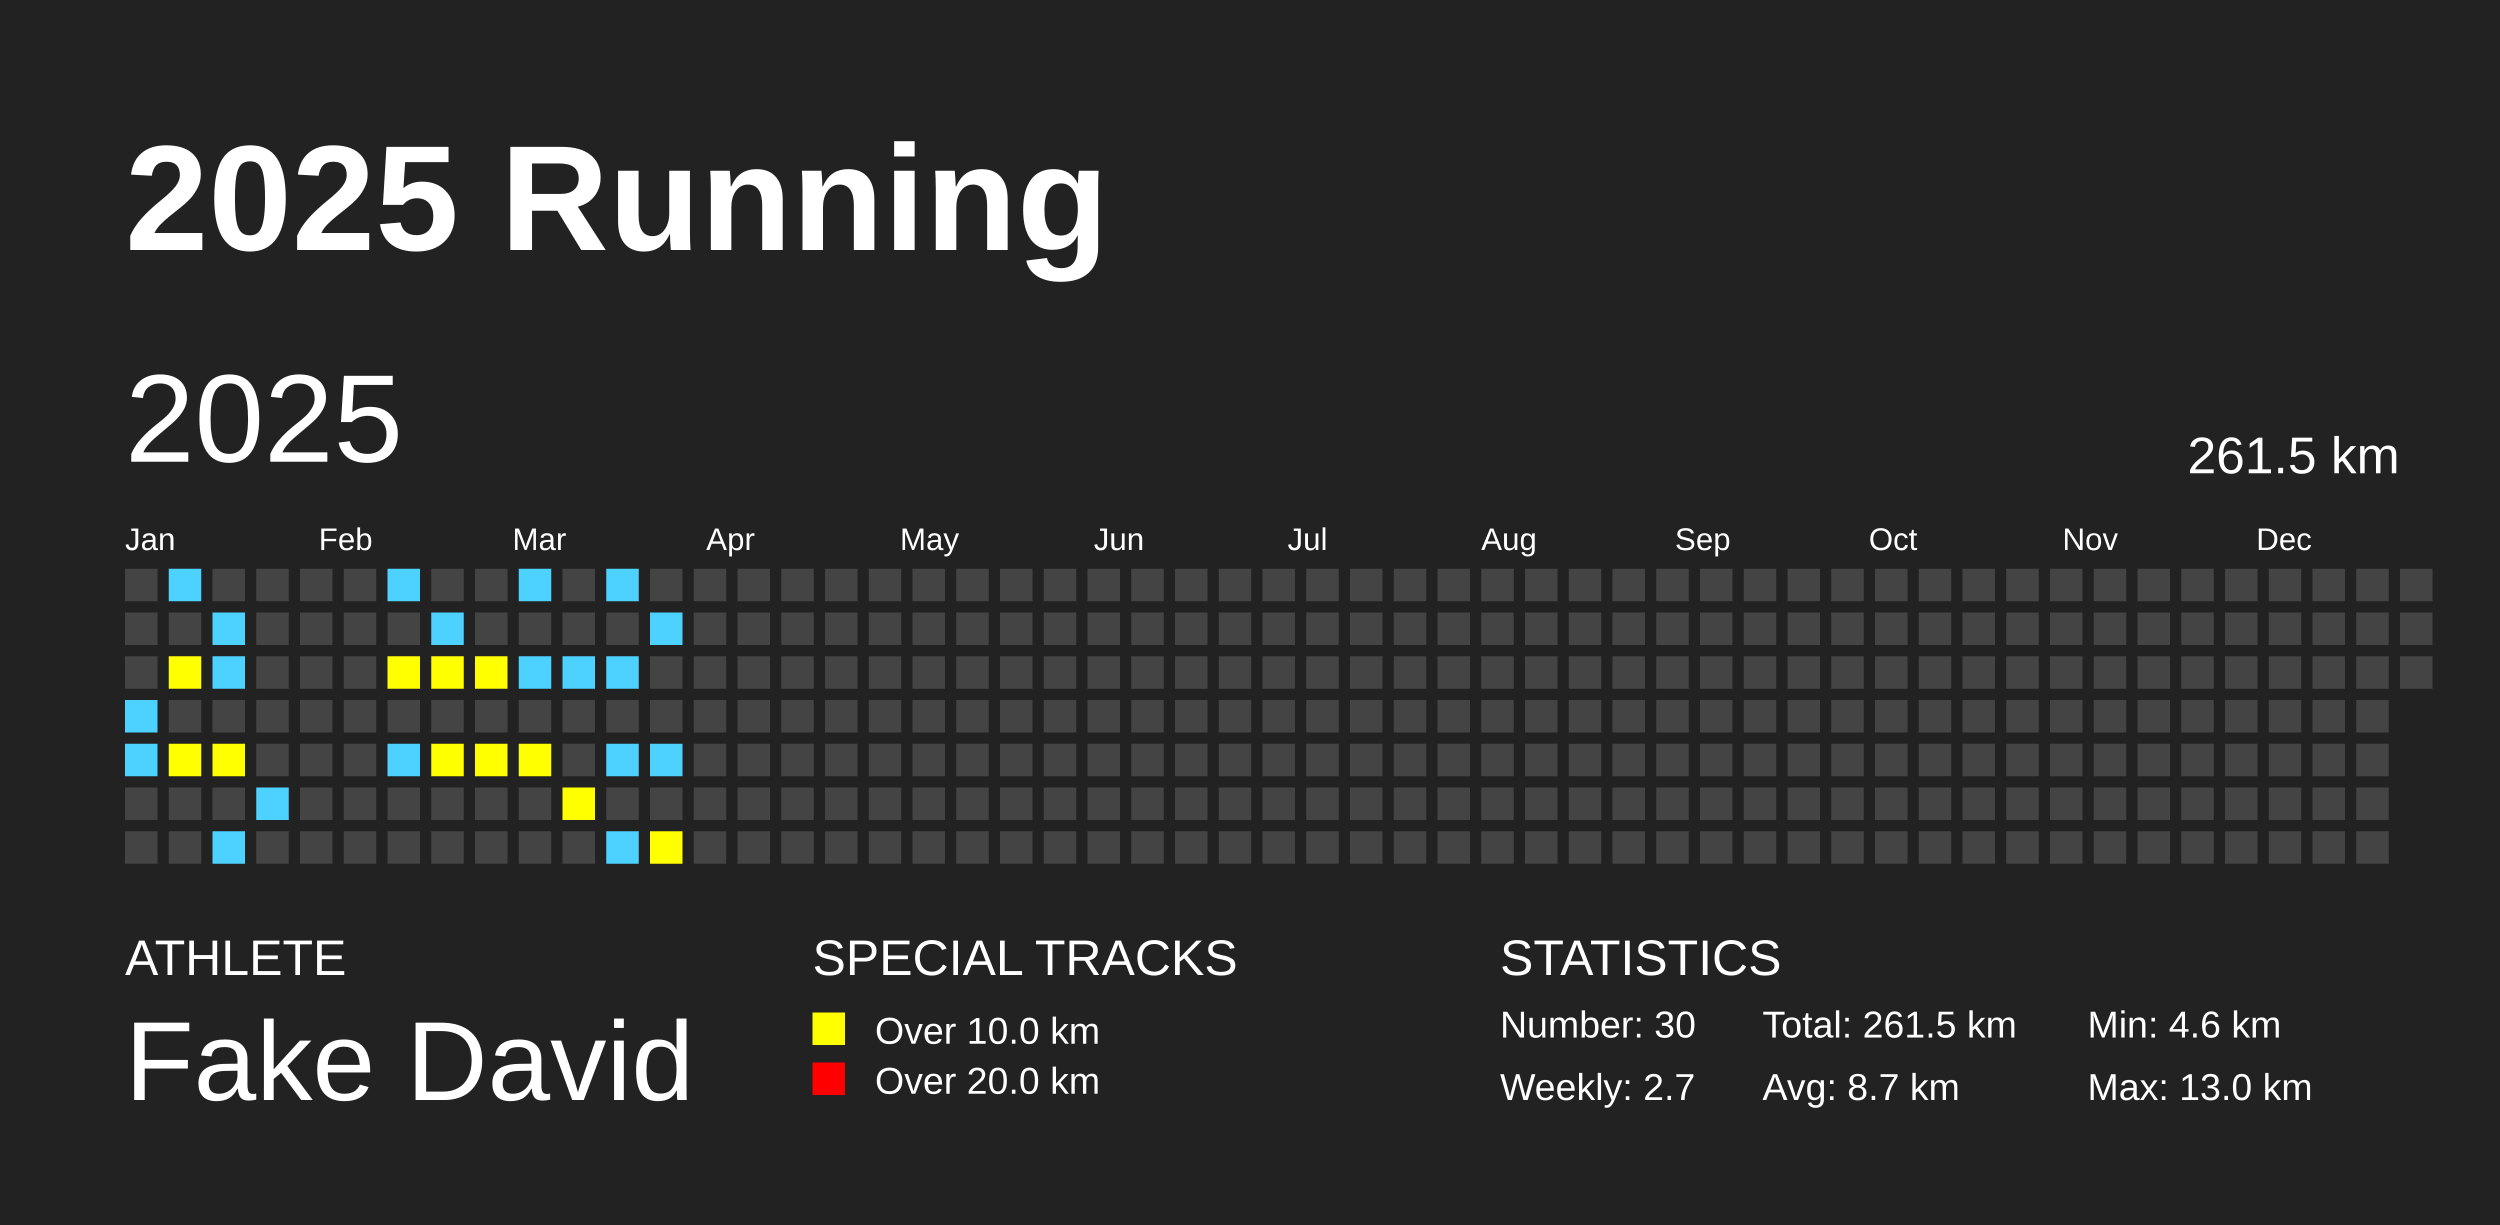
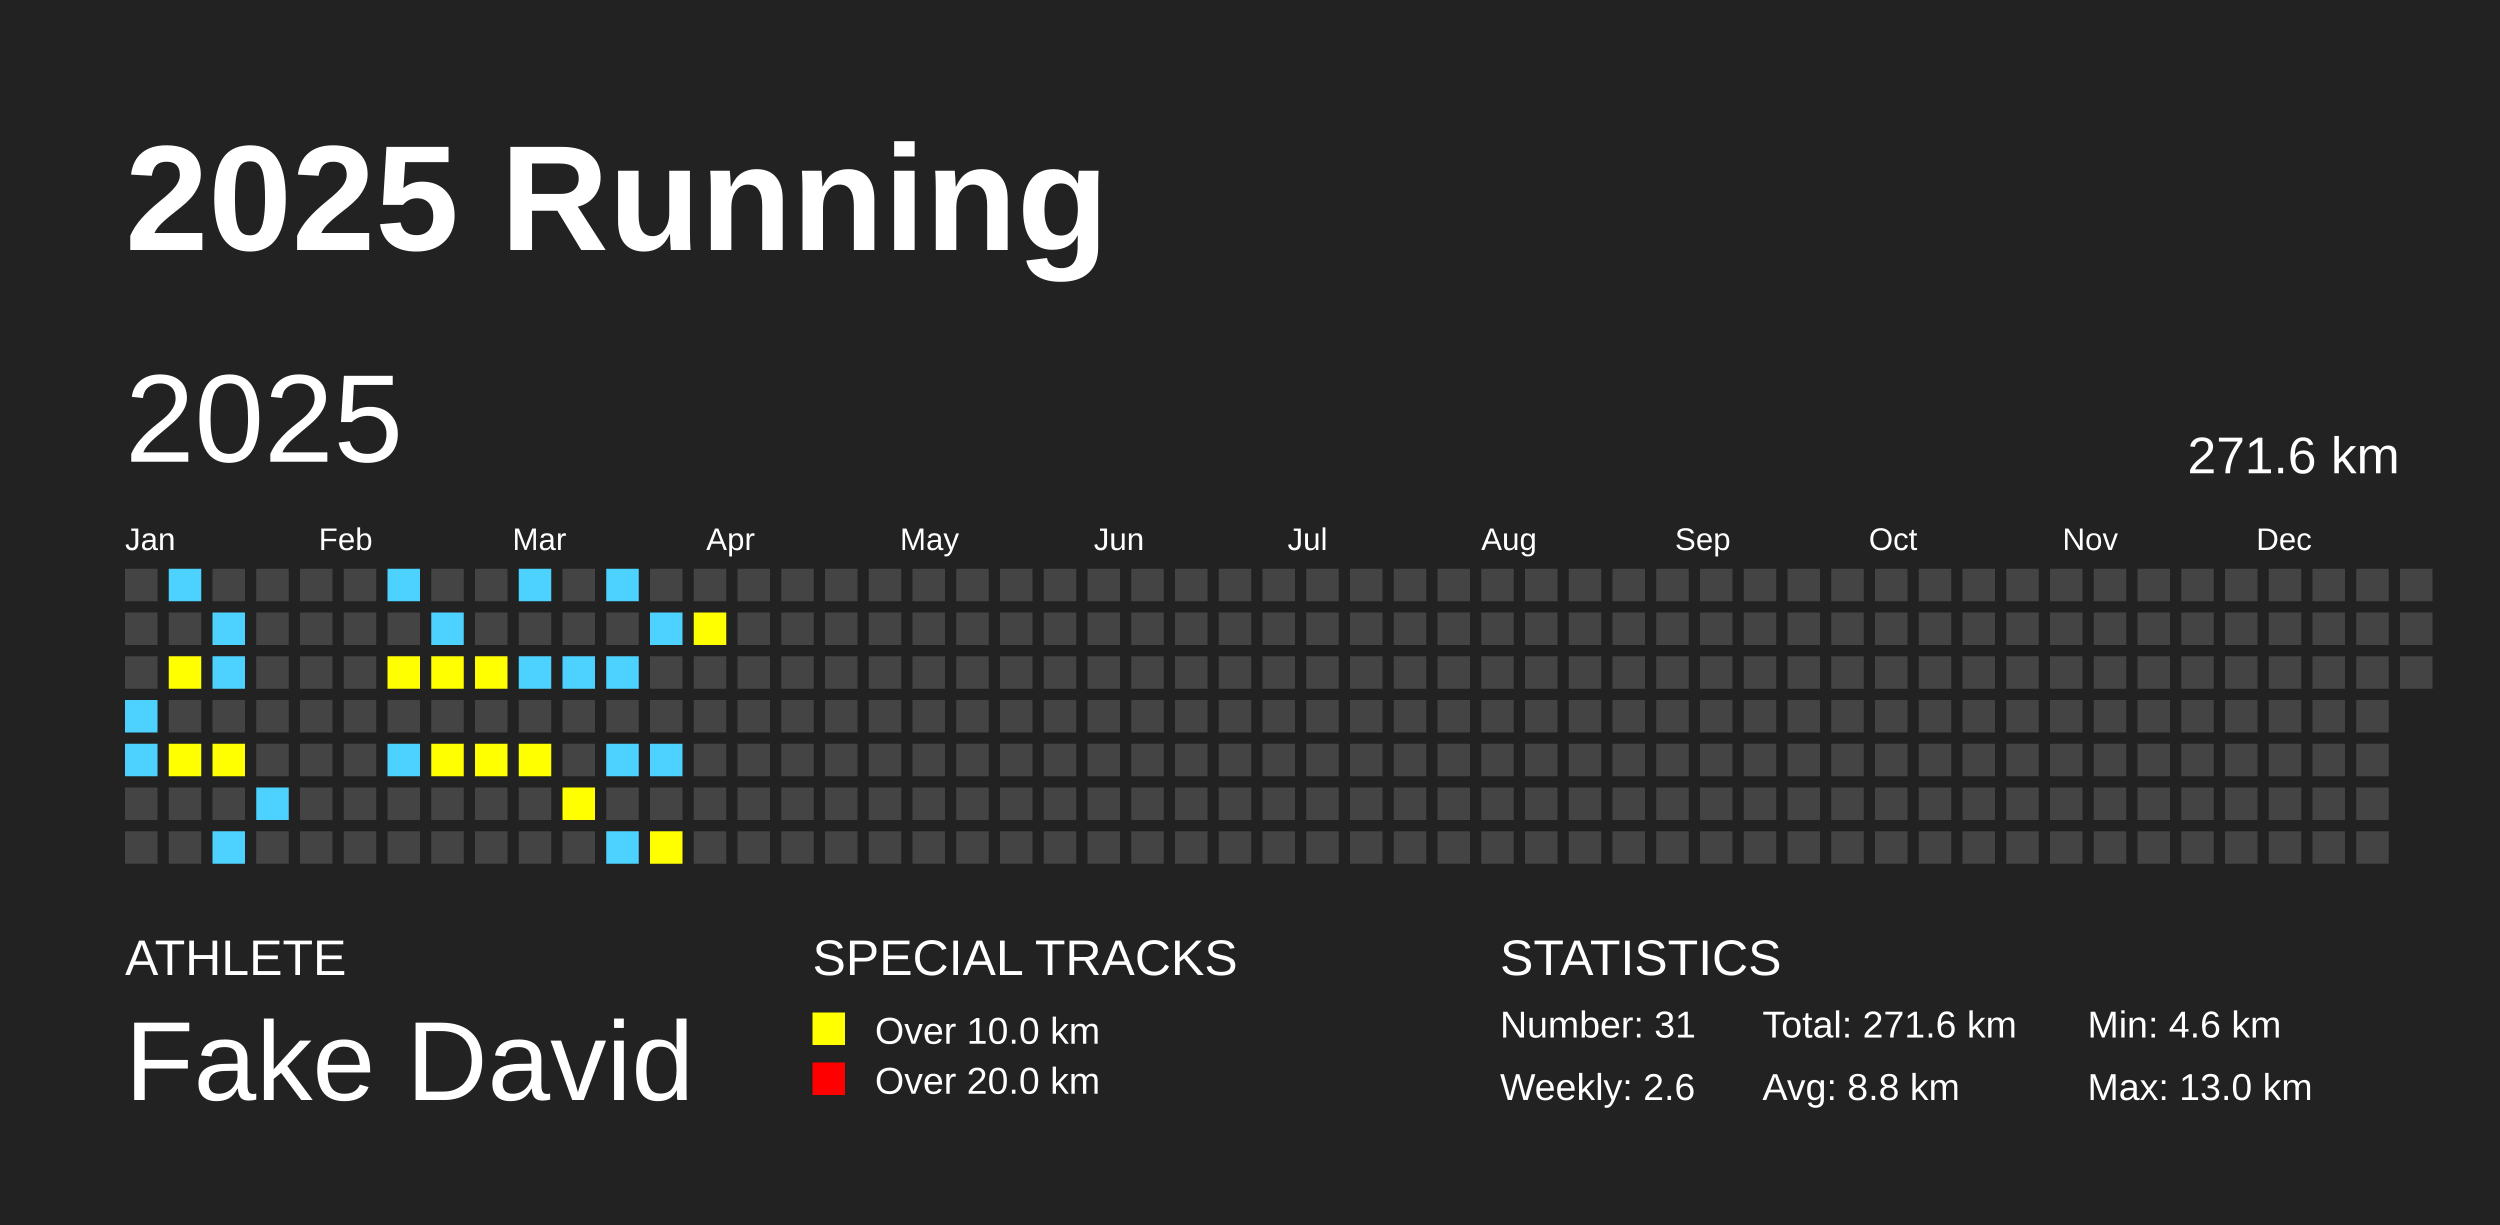
<svg xmlns="http://www.w3.org/2000/svg" baseProfile="full" height="98mm" version="1.1" viewBox="0,0,200,98" width="200mm">
  <defs />
  <rect fill="#222222" height="98" width="200" x="0" y="0" />
  <text fill="#FFFFFF" style="font-size:12px; font-family:Arial; font-weight:bold;" x="10" y="20">2025 Running</text>
  <text fill="#FFFFFF" style="font-size:4px; font-family:Arial" x="10" y="78">ATHLETE</text>
  <text fill="#FFFFFF" style="font-size:9px; font-family:Arial" x="10" y="88">Fake David</text>
  <text fill="#FFFFFF" style="font-size:4px; font-family:Arial" x="65" y="78">SPECIAL TRACKS</text>
  <rect fill="yellow" height="2.6" width="2.6" x="65" y="81" />
  <text fill="#FFFFFF" style="font-size:3px; font-family:Arial" x="70" y="83.5">Over 10.0 km</text>
  <rect fill="red" height="2.6" width="2.6" x="65" y="85" />
  <text fill="#FFFFFF" style="font-size:3px; font-family:Arial" x="70" y="87.5">Over 20.0 km</text>
  <text fill="#FFFFFF" style="font-size:4px; font-family:Arial" x="120" y="78">STATISTICS</text>
-   <text fill="#FFFFFF" style="font-size:3px; font-family:Arial" x="120" y="83">Number: 30</text>
-   <text fill="#FFFFFF" style="font-size:3px; font-family:Arial" x="120" y="88">Weekly: 2.7</text>
-   <text fill="#FFFFFF" style="font-size:3px; font-family:Arial" x="141" y="83">Total: 261.5 km</text>
-   <text fill="#FFFFFF" style="font-size:3px; font-family:Arial" x="141" y="88">Avg: 8.7 km</text>
+   <text fill="#FFFFFF" style="font-size:3px; font-family:Arial" x="120" y="83">Number: 31</text>
+   <text fill="#FFFFFF" style="font-size:3px; font-family:Arial" x="120" y="88">Weekly: 2.6</text>
+   <text fill="#FFFFFF" style="font-size:3px; font-family:Arial" x="141" y="83">Total: 271.6 km</text>
+   <text fill="#FFFFFF" style="font-size:3px; font-family:Arial" x="141" y="88">Avg: 8.8 km</text>
  <text fill="#FFFFFF" style="font-size:3px; font-family:Arial" x="167" y="83">Min: 4.6 km</text>
  <text fill="#FFFFFF" style="font-size:3px; font-family:Arial" x="167" y="88">Max: 13.0 km</text>
  <text dominant-baseline="hanging" fill="#FFFFFF" style="font-size:10.0px; font-family:Arial;" x="10" y="30">2025</text>
-   <text dominant-baseline="hanging" fill="#FFFFFF" style="font-size:4.125px; font-family:Arial;" x="175" y="35">261.5 km</text>
+   <text dominant-baseline="hanging" fill="#FFFFFF" style="font-size:4.125px; font-family:Arial;" x="175" y="35">271.6 km</text>
  <text fill="#FFFFFF" style="font-size:2.5px; font-family:Arial" x="10.0" y="44">Jan</text>
  <text fill="#FFFFFF" style="font-size:2.5px; font-family:Arial" x="25.5" y="44">Feb</text>
  <text fill="#FFFFFF" style="font-size:2.5px; font-family:Arial" x="41.0" y="44">Mar</text>
  <text fill="#FFFFFF" style="font-size:2.5px; font-family:Arial" x="56.5" y="44">Apr</text>
  <text fill="#FFFFFF" style="font-size:2.5px; font-family:Arial" x="72.0" y="44">May</text>
  <text fill="#FFFFFF" style="font-size:2.5px; font-family:Arial" x="87.5" y="44">Jun</text>
  <text fill="#FFFFFF" style="font-size:2.5px; font-family:Arial" x="103.0" y="44">Jul</text>
  <text fill="#FFFFFF" style="font-size:2.5px; font-family:Arial" x="118.5" y="44">Aug</text>
  <text fill="#FFFFFF" style="font-size:2.5px; font-family:Arial" x="134.0" y="44">Sep</text>
  <text fill="#FFFFFF" style="font-size:2.5px; font-family:Arial" x="149.5" y="44">Oct</text>
  <text fill="#FFFFFF" style="font-size:2.5px; font-family:Arial" x="165.0" y="44">Nov</text>
  <text fill="#FFFFFF" style="font-size:2.5px; font-family:Arial" x="180.5" y="44">Dec</text>
  <rect fill="#444444" height="2.6" width="2.6" x="10.0" y="45.5" />
  <rect fill="#444444" height="2.6" width="2.6" x="10.0" y="49.0" />
  <rect fill="#444444" height="2.6" width="2.6" x="10.0" y="52.5" />
  <rect fill="#4DD2FF" height="2.6" width="2.6" x="10.0" y="56.0" />
  <rect fill="#4DD2FF" height="2.6" width="2.6" x="10.0" y="59.5" />
  <rect fill="#444444" height="2.6" width="2.6" x="10.0" y="63.0" />
  <rect fill="#444444" height="2.6" width="2.6" x="10.0" y="66.5" />
  <rect fill="#4DD2FF" height="2.6" width="2.6" x="13.5" y="45.5" />
  <rect fill="#444444" height="2.6" width="2.6" x="13.5" y="49.0" />
  <rect fill="yellow" height="2.6" width="2.6" x="13.5" y="52.5" />
  <rect fill="#444444" height="2.6" width="2.6" x="13.5" y="56.0" />
  <rect fill="yellow" height="2.6" width="2.6" x="13.5" y="59.5" />
  <rect fill="#444444" height="2.6" width="2.6" x="13.5" y="63.0" />
  <rect fill="#444444" height="2.6" width="2.6" x="13.5" y="66.5" />
  <rect fill="#444444" height="2.6" width="2.6" x="17.0" y="45.5" />
  <rect fill="#4DD2FF" height="2.6" width="2.6" x="17.0" y="49.0" />
  <rect fill="#4DD2FF" height="2.6" width="2.6" x="17.0" y="52.5" />
  <rect fill="#444444" height="2.6" width="2.6" x="17.0" y="56.0" />
  <rect fill="yellow" height="2.6" width="2.6" x="17.0" y="59.5" />
  <rect fill="#444444" height="2.6" width="2.6" x="17.0" y="63.0" />
  <rect fill="#4DD2FF" height="2.6" width="2.6" x="17.0" y="66.5" />
  <rect fill="#444444" height="2.6" width="2.6" x="20.5" y="45.5" />
  <rect fill="#444444" height="2.6" width="2.6" x="20.5" y="49.0" />
  <rect fill="#444444" height="2.6" width="2.6" x="20.5" y="52.5" />
  <rect fill="#444444" height="2.6" width="2.6" x="20.5" y="56.0" />
  <rect fill="#444444" height="2.6" width="2.6" x="20.5" y="59.5" />
  <rect fill="#4DD2FF" height="2.6" width="2.6" x="20.5" y="63.0" />
  <rect fill="#444444" height="2.6" width="2.6" x="20.5" y="66.5" />
  <rect fill="#444444" height="2.6" width="2.6" x="24.0" y="45.5" />
  <rect fill="#444444" height="2.6" width="2.6" x="24.0" y="49.0" />
  <rect fill="#444444" height="2.6" width="2.6" x="24.0" y="52.5" />
  <rect fill="#444444" height="2.6" width="2.6" x="24.0" y="56.0" />
  <rect fill="#444444" height="2.6" width="2.6" x="24.0" y="59.5" />
  <rect fill="#444444" height="2.6" width="2.6" x="24.0" y="63.0" />
  <rect fill="#444444" height="2.6" width="2.6" x="24.0" y="66.5" />
  <rect fill="#444444" height="2.6" width="2.6" x="27.5" y="45.5" />
  <rect fill="#444444" height="2.6" width="2.6" x="27.5" y="49.0" />
  <rect fill="#444444" height="2.6" width="2.6" x="27.5" y="52.5" />
  <rect fill="#444444" height="2.6" width="2.6" x="27.5" y="56.0" />
  <rect fill="#444444" height="2.6" width="2.6" x="27.5" y="59.5" />
  <rect fill="#444444" height="2.6" width="2.6" x="27.5" y="63.0" />
  <rect fill="#444444" height="2.6" width="2.6" x="27.5" y="66.5" />
  <rect fill="#4DD2FF" height="2.6" width="2.6" x="31.0" y="45.5" />
  <rect fill="#444444" height="2.6" width="2.6" x="31.0" y="49.0" />
  <rect fill="yellow" height="2.6" width="2.6" x="31.0" y="52.5" />
  <rect fill="#444444" height="2.6" width="2.6" x="31.0" y="56.0" />
  <rect fill="#4DD2FF" height="2.6" width="2.6" x="31.0" y="59.5" />
  <rect fill="#444444" height="2.6" width="2.6" x="31.0" y="63.0" />
  <rect fill="#444444" height="2.6" width="2.6" x="31.0" y="66.5" />
  <rect fill="#444444" height="2.6" width="2.6" x="34.5" y="45.5" />
  <rect fill="#4DD2FF" height="2.6" width="2.6" x="34.5" y="49.0" />
  <rect fill="yellow" height="2.6" width="2.6" x="34.5" y="52.5" />
  <rect fill="#444444" height="2.6" width="2.6" x="34.5" y="56.0" />
  <rect fill="yellow" height="2.6" width="2.6" x="34.5" y="59.5" />
  <rect fill="#444444" height="2.6" width="2.6" x="34.5" y="63.0" />
  <rect fill="#444444" height="2.6" width="2.6" x="34.5" y="66.5" />
  <rect fill="#444444" height="2.6" width="2.6" x="38.0" y="45.5" />
  <rect fill="#444444" height="2.6" width="2.6" x="38.0" y="49.0" />
  <rect fill="yellow" height="2.6" width="2.6" x="38.0" y="52.5" />
  <rect fill="#444444" height="2.6" width="2.6" x="38.0" y="56.0" />
  <rect fill="yellow" height="2.6" width="2.6" x="38.0" y="59.5" />
  <rect fill="#444444" height="2.6" width="2.6" x="38.0" y="63.0" />
  <rect fill="#444444" height="2.6" width="2.6" x="38.0" y="66.5" />
  <rect fill="#4DD2FF" height="2.6" width="2.6" x="41.5" y="45.5" />
  <rect fill="#444444" height="2.6" width="2.6" x="41.5" y="49.0" />
  <rect fill="#4DD2FF" height="2.6" width="2.6" x="41.5" y="52.5" />
  <rect fill="#444444" height="2.6" width="2.6" x="41.5" y="56.0" />
  <rect fill="yellow" height="2.6" width="2.6" x="41.5" y="59.5" />
  <rect fill="#444444" height="2.6" width="2.6" x="41.5" y="63.0" />
  <rect fill="#444444" height="2.6" width="2.6" x="41.5" y="66.5" />
  <rect fill="#444444" height="2.6" width="2.6" x="45.0" y="45.5" />
  <rect fill="#444444" height="2.6" width="2.6" x="45.0" y="49.0" />
  <rect fill="#4DD2FF" height="2.6" width="2.6" x="45.0" y="52.5" />
  <rect fill="#444444" height="2.6" width="2.6" x="45.0" y="56.0" />
  <rect fill="#444444" height="2.6" width="2.6" x="45.0" y="59.5" />
  <rect fill="yellow" height="2.6" width="2.6" x="45.0" y="63.0" />
  <rect fill="#444444" height="2.6" width="2.6" x="45.0" y="66.5" />
  <rect fill="#4DD2FF" height="2.6" width="2.6" x="48.5" y="45.5" />
  <rect fill="#444444" height="2.6" width="2.6" x="48.5" y="49.0" />
  <rect fill="#4DD2FF" height="2.6" width="2.6" x="48.5" y="52.5" />
  <rect fill="#444444" height="2.6" width="2.6" x="48.5" y="56.0" />
  <rect fill="#4DD2FF" height="2.6" width="2.6" x="48.5" y="59.5" />
  <rect fill="#444444" height="2.6" width="2.6" x="48.5" y="63.0" />
  <rect fill="#4DD2FF" height="2.6" width="2.6" x="48.5" y="66.5" />
  <rect fill="#444444" height="2.6" width="2.6" x="52.0" y="45.5" />
  <rect fill="#4DD2FF" height="2.6" width="2.6" x="52.0" y="49.0" />
  <rect fill="#444444" height="2.6" width="2.6" x="52.0" y="52.5" />
  <rect fill="#444444" height="2.6" width="2.6" x="52.0" y="56.0" />
  <rect fill="#4DD2FF" height="2.6" width="2.6" x="52.0" y="59.5" />
  <rect fill="#444444" height="2.6" width="2.6" x="52.0" y="63.0" />
  <rect fill="yellow" height="2.6" width="2.6" x="52.0" y="66.5" />
  <rect fill="#444444" height="2.6" width="2.6" x="55.5" y="45.5" />
-   <rect fill="#444444" height="2.6" width="2.6" x="55.5" y="49.0" />
+   <rect fill="yellow" height="2.6" width="2.6" x="55.5" y="49.0" />
  <rect fill="#444444" height="2.6" width="2.6" x="55.5" y="52.5" />
  <rect fill="#444444" height="2.6" width="2.6" x="55.5" y="56.0" />
  <rect fill="#444444" height="2.6" width="2.6" x="55.5" y="59.5" />
  <rect fill="#444444" height="2.6" width="2.6" x="55.5" y="63.0" />
  <rect fill="#444444" height="2.6" width="2.6" x="55.5" y="66.5" />
  <rect fill="#444444" height="2.6" width="2.6" x="59.0" y="45.5" />
  <rect fill="#444444" height="2.6" width="2.6" x="59.0" y="49.0" />
  <rect fill="#444444" height="2.6" width="2.6" x="59.0" y="52.5" />
  <rect fill="#444444" height="2.6" width="2.6" x="59.0" y="56.0" />
  <rect fill="#444444" height="2.6" width="2.6" x="59.0" y="59.5" />
  <rect fill="#444444" height="2.6" width="2.6" x="59.0" y="63.0" />
  <rect fill="#444444" height="2.6" width="2.6" x="59.0" y="66.5" />
  <rect fill="#444444" height="2.6" width="2.6" x="62.5" y="45.5" />
  <rect fill="#444444" height="2.6" width="2.6" x="62.5" y="49.0" />
  <rect fill="#444444" height="2.6" width="2.6" x="62.5" y="52.5" />
  <rect fill="#444444" height="2.6" width="2.6" x="62.5" y="56.0" />
  <rect fill="#444444" height="2.6" width="2.6" x="62.5" y="59.5" />
  <rect fill="#444444" height="2.6" width="2.6" x="62.5" y="63.0" />
  <rect fill="#444444" height="2.6" width="2.6" x="62.5" y="66.5" />
  <rect fill="#444444" height="2.6" width="2.6" x="66.0" y="45.5" />
  <rect fill="#444444" height="2.6" width="2.6" x="66.0" y="49.0" />
  <rect fill="#444444" height="2.6" width="2.6" x="66.0" y="52.5" />
  <rect fill="#444444" height="2.6" width="2.6" x="66.0" y="56.0" />
  <rect fill="#444444" height="2.6" width="2.6" x="66.0" y="59.5" />
  <rect fill="#444444" height="2.6" width="2.6" x="66.0" y="63.0" />
  <rect fill="#444444" height="2.6" width="2.6" x="66.0" y="66.5" />
  <rect fill="#444444" height="2.6" width="2.6" x="69.5" y="45.5" />
  <rect fill="#444444" height="2.6" width="2.6" x="69.5" y="49.0" />
  <rect fill="#444444" height="2.6" width="2.6" x="69.5" y="52.5" />
  <rect fill="#444444" height="2.6" width="2.6" x="69.5" y="56.0" />
  <rect fill="#444444" height="2.6" width="2.6" x="69.5" y="59.5" />
  <rect fill="#444444" height="2.6" width="2.6" x="69.5" y="63.0" />
  <rect fill="#444444" height="2.6" width="2.6" x="69.5" y="66.5" />
  <rect fill="#444444" height="2.6" width="2.6" x="73.0" y="45.5" />
  <rect fill="#444444" height="2.6" width="2.6" x="73.0" y="49.0" />
  <rect fill="#444444" height="2.6" width="2.6" x="73.0" y="52.5" />
  <rect fill="#444444" height="2.6" width="2.6" x="73.0" y="56.0" />
  <rect fill="#444444" height="2.6" width="2.6" x="73.0" y="59.5" />
  <rect fill="#444444" height="2.6" width="2.6" x="73.0" y="63.0" />
  <rect fill="#444444" height="2.6" width="2.6" x="73.0" y="66.5" />
  <rect fill="#444444" height="2.6" width="2.6" x="76.5" y="45.5" />
  <rect fill="#444444" height="2.6" width="2.6" x="76.5" y="49.0" />
  <rect fill="#444444" height="2.6" width="2.6" x="76.5" y="52.5" />
  <rect fill="#444444" height="2.6" width="2.6" x="76.5" y="56.0" />
  <rect fill="#444444" height="2.6" width="2.6" x="76.5" y="59.5" />
  <rect fill="#444444" height="2.6" width="2.6" x="76.5" y="63.0" />
  <rect fill="#444444" height="2.6" width="2.6" x="76.5" y="66.5" />
  <rect fill="#444444" height="2.6" width="2.6" x="80.0" y="45.5" />
  <rect fill="#444444" height="2.6" width="2.6" x="80.0" y="49.0" />
  <rect fill="#444444" height="2.6" width="2.6" x="80.0" y="52.5" />
  <rect fill="#444444" height="2.6" width="2.6" x="80.0" y="56.0" />
  <rect fill="#444444" height="2.6" width="2.6" x="80.0" y="59.5" />
  <rect fill="#444444" height="2.6" width="2.6" x="80.0" y="63.0" />
  <rect fill="#444444" height="2.6" width="2.6" x="80.0" y="66.5" />
  <rect fill="#444444" height="2.6" width="2.6" x="83.5" y="45.5" />
  <rect fill="#444444" height="2.6" width="2.6" x="83.5" y="49.0" />
  <rect fill="#444444" height="2.6" width="2.6" x="83.5" y="52.5" />
  <rect fill="#444444" height="2.6" width="2.6" x="83.5" y="56.0" />
  <rect fill="#444444" height="2.6" width="2.6" x="83.5" y="59.5" />
  <rect fill="#444444" height="2.6" width="2.6" x="83.5" y="63.0" />
  <rect fill="#444444" height="2.6" width="2.6" x="83.5" y="66.5" />
  <rect fill="#444444" height="2.6" width="2.6" x="87.0" y="45.5" />
  <rect fill="#444444" height="2.6" width="2.6" x="87.0" y="49.0" />
  <rect fill="#444444" height="2.6" width="2.6" x="87.0" y="52.5" />
  <rect fill="#444444" height="2.6" width="2.6" x="87.0" y="56.0" />
  <rect fill="#444444" height="2.6" width="2.6" x="87.0" y="59.5" />
  <rect fill="#444444" height="2.6" width="2.6" x="87.0" y="63.0" />
  <rect fill="#444444" height="2.6" width="2.6" x="87.0" y="66.5" />
  <rect fill="#444444" height="2.6" width="2.6" x="90.5" y="45.5" />
  <rect fill="#444444" height="2.6" width="2.6" x="90.5" y="49.0" />
  <rect fill="#444444" height="2.6" width="2.6" x="90.5" y="52.5" />
  <rect fill="#444444" height="2.6" width="2.6" x="90.5" y="56.0" />
  <rect fill="#444444" height="2.6" width="2.6" x="90.5" y="59.5" />
  <rect fill="#444444" height="2.6" width="2.6" x="90.5" y="63.0" />
  <rect fill="#444444" height="2.6" width="2.6" x="90.5" y="66.5" />
  <rect fill="#444444" height="2.6" width="2.6" x="94.0" y="45.5" />
  <rect fill="#444444" height="2.6" width="2.6" x="94.0" y="49.0" />
  <rect fill="#444444" height="2.6" width="2.6" x="94.0" y="52.5" />
  <rect fill="#444444" height="2.6" width="2.6" x="94.0" y="56.0" />
  <rect fill="#444444" height="2.6" width="2.6" x="94.0" y="59.5" />
  <rect fill="#444444" height="2.6" width="2.6" x="94.0" y="63.0" />
  <rect fill="#444444" height="2.6" width="2.6" x="94.0" y="66.5" />
  <rect fill="#444444" height="2.6" width="2.6" x="97.5" y="45.5" />
  <rect fill="#444444" height="2.6" width="2.6" x="97.5" y="49.0" />
  <rect fill="#444444" height="2.6" width="2.6" x="97.5" y="52.5" />
  <rect fill="#444444" height="2.6" width="2.6" x="97.5" y="56.0" />
  <rect fill="#444444" height="2.6" width="2.6" x="97.5" y="59.5" />
  <rect fill="#444444" height="2.6" width="2.6" x="97.5" y="63.0" />
  <rect fill="#444444" height="2.6" width="2.6" x="97.5" y="66.5" />
  <rect fill="#444444" height="2.6" width="2.6" x="101.0" y="45.5" />
  <rect fill="#444444" height="2.6" width="2.6" x="101.0" y="49.0" />
  <rect fill="#444444" height="2.6" width="2.6" x="101.0" y="52.5" />
  <rect fill="#444444" height="2.6" width="2.6" x="101.0" y="56.0" />
  <rect fill="#444444" height="2.6" width="2.6" x="101.0" y="59.5" />
  <rect fill="#444444" height="2.6" width="2.6" x="101.0" y="63.0" />
  <rect fill="#444444" height="2.6" width="2.6" x="101.0" y="66.5" />
  <rect fill="#444444" height="2.6" width="2.6" x="104.5" y="45.5" />
  <rect fill="#444444" height="2.6" width="2.6" x="104.5" y="49.0" />
  <rect fill="#444444" height="2.6" width="2.6" x="104.5" y="52.5" />
  <rect fill="#444444" height="2.6" width="2.6" x="104.5" y="56.0" />
  <rect fill="#444444" height="2.6" width="2.6" x="104.5" y="59.5" />
  <rect fill="#444444" height="2.6" width="2.6" x="104.5" y="63.0" />
  <rect fill="#444444" height="2.6" width="2.6" x="104.5" y="66.5" />
  <rect fill="#444444" height="2.6" width="2.6" x="108.0" y="45.5" />
  <rect fill="#444444" height="2.6" width="2.6" x="108.0" y="49.0" />
  <rect fill="#444444" height="2.6" width="2.6" x="108.0" y="52.5" />
  <rect fill="#444444" height="2.6" width="2.6" x="108.0" y="56.0" />
  <rect fill="#444444" height="2.6" width="2.6" x="108.0" y="59.5" />
  <rect fill="#444444" height="2.6" width="2.6" x="108.0" y="63.0" />
  <rect fill="#444444" height="2.6" width="2.6" x="108.0" y="66.5" />
  <rect fill="#444444" height="2.6" width="2.6" x="111.5" y="45.5" />
  <rect fill="#444444" height="2.6" width="2.6" x="111.5" y="49.0" />
  <rect fill="#444444" height="2.6" width="2.6" x="111.5" y="52.5" />
  <rect fill="#444444" height="2.6" width="2.6" x="111.5" y="56.0" />
  <rect fill="#444444" height="2.6" width="2.6" x="111.5" y="59.5" />
  <rect fill="#444444" height="2.6" width="2.6" x="111.5" y="63.0" />
  <rect fill="#444444" height="2.6" width="2.6" x="111.5" y="66.5" />
  <rect fill="#444444" height="2.6" width="2.6" x="115.0" y="45.5" />
  <rect fill="#444444" height="2.6" width="2.6" x="115.0" y="49.0" />
  <rect fill="#444444" height="2.6" width="2.6" x="115.0" y="52.5" />
  <rect fill="#444444" height="2.6" width="2.6" x="115.0" y="56.0" />
  <rect fill="#444444" height="2.6" width="2.6" x="115.0" y="59.5" />
  <rect fill="#444444" height="2.6" width="2.6" x="115.0" y="63.0" />
  <rect fill="#444444" height="2.6" width="2.6" x="115.0" y="66.5" />
  <rect fill="#444444" height="2.6" width="2.6" x="118.5" y="45.5" />
  <rect fill="#444444" height="2.6" width="2.6" x="118.5" y="49.0" />
  <rect fill="#444444" height="2.6" width="2.6" x="118.5" y="52.5" />
  <rect fill="#444444" height="2.6" width="2.6" x="118.5" y="56.0" />
  <rect fill="#444444" height="2.6" width="2.6" x="118.5" y="59.5" />
  <rect fill="#444444" height="2.6" width="2.6" x="118.5" y="63.0" />
  <rect fill="#444444" height="2.6" width="2.6" x="118.5" y="66.5" />
  <rect fill="#444444" height="2.6" width="2.6" x="122.0" y="45.5" />
  <rect fill="#444444" height="2.6" width="2.6" x="122.0" y="49.0" />
  <rect fill="#444444" height="2.6" width="2.6" x="122.0" y="52.5" />
  <rect fill="#444444" height="2.6" width="2.6" x="122.0" y="56.0" />
  <rect fill="#444444" height="2.6" width="2.6" x="122.0" y="59.5" />
  <rect fill="#444444" height="2.6" width="2.6" x="122.0" y="63.0" />
  <rect fill="#444444" height="2.6" width="2.6" x="122.0" y="66.5" />
  <rect fill="#444444" height="2.6" width="2.6" x="125.5" y="45.5" />
  <rect fill="#444444" height="2.6" width="2.6" x="125.5" y="49.0" />
  <rect fill="#444444" height="2.6" width="2.6" x="125.5" y="52.5" />
  <rect fill="#444444" height="2.6" width="2.6" x="125.5" y="56.0" />
  <rect fill="#444444" height="2.6" width="2.6" x="125.5" y="59.5" />
  <rect fill="#444444" height="2.6" width="2.6" x="125.5" y="63.0" />
  <rect fill="#444444" height="2.6" width="2.6" x="125.5" y="66.5" />
  <rect fill="#444444" height="2.6" width="2.6" x="129.0" y="45.5" />
  <rect fill="#444444" height="2.6" width="2.6" x="129.0" y="49.0" />
  <rect fill="#444444" height="2.6" width="2.6" x="129.0" y="52.5" />
  <rect fill="#444444" height="2.6" width="2.6" x="129.0" y="56.0" />
  <rect fill="#444444" height="2.6" width="2.6" x="129.0" y="59.5" />
  <rect fill="#444444" height="2.6" width="2.6" x="129.0" y="63.0" />
  <rect fill="#444444" height="2.6" width="2.6" x="129.0" y="66.5" />
  <rect fill="#444444" height="2.6" width="2.6" x="132.5" y="45.5" />
  <rect fill="#444444" height="2.6" width="2.6" x="132.5" y="49.0" />
  <rect fill="#444444" height="2.6" width="2.6" x="132.5" y="52.5" />
  <rect fill="#444444" height="2.6" width="2.6" x="132.5" y="56.0" />
  <rect fill="#444444" height="2.6" width="2.6" x="132.5" y="59.5" />
  <rect fill="#444444" height="2.6" width="2.6" x="132.5" y="63.0" />
  <rect fill="#444444" height="2.6" width="2.6" x="132.5" y="66.5" />
  <rect fill="#444444" height="2.6" width="2.6" x="136.0" y="45.5" />
  <rect fill="#444444" height="2.6" width="2.6" x="136.0" y="49.0" />
  <rect fill="#444444" height="2.6" width="2.6" x="136.0" y="52.5" />
  <rect fill="#444444" height="2.6" width="2.6" x="136.0" y="56.0" />
  <rect fill="#444444" height="2.6" width="2.6" x="136.0" y="59.5" />
  <rect fill="#444444" height="2.6" width="2.6" x="136.0" y="63.0" />
  <rect fill="#444444" height="2.6" width="2.6" x="136.0" y="66.5" />
  <rect fill="#444444" height="2.6" width="2.6" x="139.5" y="45.5" />
  <rect fill="#444444" height="2.6" width="2.6" x="139.5" y="49.0" />
  <rect fill="#444444" height="2.6" width="2.6" x="139.5" y="52.5" />
  <rect fill="#444444" height="2.6" width="2.6" x="139.5" y="56.0" />
  <rect fill="#444444" height="2.6" width="2.6" x="139.5" y="59.5" />
  <rect fill="#444444" height="2.6" width="2.6" x="139.5" y="63.0" />
  <rect fill="#444444" height="2.6" width="2.6" x="139.5" y="66.5" />
  <rect fill="#444444" height="2.6" width="2.6" x="143.0" y="45.5" />
  <rect fill="#444444" height="2.6" width="2.6" x="143.0" y="49.0" />
  <rect fill="#444444" height="2.6" width="2.6" x="143.0" y="52.5" />
  <rect fill="#444444" height="2.6" width="2.6" x="143.0" y="56.0" />
  <rect fill="#444444" height="2.6" width="2.6" x="143.0" y="59.5" />
  <rect fill="#444444" height="2.6" width="2.6" x="143.0" y="63.0" />
  <rect fill="#444444" height="2.6" width="2.6" x="143.0" y="66.5" />
  <rect fill="#444444" height="2.6" width="2.6" x="146.5" y="45.5" />
  <rect fill="#444444" height="2.6" width="2.6" x="146.5" y="49.0" />
  <rect fill="#444444" height="2.6" width="2.6" x="146.5" y="52.5" />
  <rect fill="#444444" height="2.6" width="2.6" x="146.5" y="56.0" />
  <rect fill="#444444" height="2.6" width="2.6" x="146.5" y="59.5" />
  <rect fill="#444444" height="2.6" width="2.6" x="146.5" y="63.0" />
  <rect fill="#444444" height="2.6" width="2.6" x="146.5" y="66.5" />
  <rect fill="#444444" height="2.6" width="2.6" x="150.0" y="45.5" />
  <rect fill="#444444" height="2.6" width="2.6" x="150.0" y="49.0" />
  <rect fill="#444444" height="2.6" width="2.6" x="150.0" y="52.5" />
  <rect fill="#444444" height="2.6" width="2.6" x="150.0" y="56.0" />
  <rect fill="#444444" height="2.6" width="2.6" x="150.0" y="59.5" />
  <rect fill="#444444" height="2.6" width="2.6" x="150.0" y="63.0" />
  <rect fill="#444444" height="2.6" width="2.6" x="150.0" y="66.5" />
  <rect fill="#444444" height="2.6" width="2.6" x="153.5" y="45.5" />
  <rect fill="#444444" height="2.6" width="2.6" x="153.5" y="49.0" />
  <rect fill="#444444" height="2.6" width="2.6" x="153.5" y="52.5" />
  <rect fill="#444444" height="2.6" width="2.6" x="153.5" y="56.0" />
  <rect fill="#444444" height="2.6" width="2.6" x="153.5" y="59.5" />
  <rect fill="#444444" height="2.6" width="2.6" x="153.5" y="63.0" />
  <rect fill="#444444" height="2.6" width="2.6" x="153.5" y="66.5" />
  <rect fill="#444444" height="2.6" width="2.6" x="157.0" y="45.5" />
  <rect fill="#444444" height="2.6" width="2.6" x="157.0" y="49.0" />
  <rect fill="#444444" height="2.6" width="2.6" x="157.0" y="52.5" />
  <rect fill="#444444" height="2.6" width="2.6" x="157.0" y="56.0" />
  <rect fill="#444444" height="2.6" width="2.6" x="157.0" y="59.5" />
  <rect fill="#444444" height="2.6" width="2.6" x="157.0" y="63.0" />
  <rect fill="#444444" height="2.6" width="2.6" x="157.0" y="66.5" />
  <rect fill="#444444" height="2.6" width="2.6" x="160.5" y="45.5" />
  <rect fill="#444444" height="2.6" width="2.6" x="160.5" y="49.0" />
  <rect fill="#444444" height="2.6" width="2.6" x="160.5" y="52.5" />
  <rect fill="#444444" height="2.6" width="2.6" x="160.5" y="56.0" />
  <rect fill="#444444" height="2.6" width="2.6" x="160.5" y="59.5" />
  <rect fill="#444444" height="2.6" width="2.6" x="160.5" y="63.0" />
  <rect fill="#444444" height="2.6" width="2.6" x="160.5" y="66.5" />
  <rect fill="#444444" height="2.6" width="2.6" x="164.0" y="45.5" />
  <rect fill="#444444" height="2.6" width="2.6" x="164.0" y="49.0" />
  <rect fill="#444444" height="2.6" width="2.6" x="164.0" y="52.5" />
  <rect fill="#444444" height="2.6" width="2.6" x="164.0" y="56.0" />
  <rect fill="#444444" height="2.6" width="2.6" x="164.0" y="59.5" />
  <rect fill="#444444" height="2.6" width="2.6" x="164.0" y="63.0" />
  <rect fill="#444444" height="2.6" width="2.6" x="164.0" y="66.5" />
  <rect fill="#444444" height="2.6" width="2.6" x="167.5" y="45.5" />
  <rect fill="#444444" height="2.6" width="2.6" x="167.5" y="49.0" />
  <rect fill="#444444" height="2.6" width="2.6" x="167.5" y="52.5" />
  <rect fill="#444444" height="2.6" width="2.6" x="167.5" y="56.0" />
  <rect fill="#444444" height="2.6" width="2.6" x="167.5" y="59.5" />
  <rect fill="#444444" height="2.6" width="2.6" x="167.5" y="63.0" />
  <rect fill="#444444" height="2.6" width="2.6" x="167.5" y="66.5" />
  <rect fill="#444444" height="2.6" width="2.6" x="171.0" y="45.5" />
  <rect fill="#444444" height="2.6" width="2.6" x="171.0" y="49.0" />
  <rect fill="#444444" height="2.6" width="2.6" x="171.0" y="52.5" />
  <rect fill="#444444" height="2.6" width="2.6" x="171.0" y="56.0" />
  <rect fill="#444444" height="2.6" width="2.6" x="171.0" y="59.5" />
  <rect fill="#444444" height="2.6" width="2.6" x="171.0" y="63.0" />
  <rect fill="#444444" height="2.6" width="2.6" x="171.0" y="66.5" />
  <rect fill="#444444" height="2.6" width="2.6" x="174.5" y="45.5" />
  <rect fill="#444444" height="2.6" width="2.6" x="174.5" y="49.0" />
  <rect fill="#444444" height="2.6" width="2.6" x="174.5" y="52.5" />
  <rect fill="#444444" height="2.6" width="2.6" x="174.5" y="56.0" />
  <rect fill="#444444" height="2.6" width="2.6" x="174.5" y="59.5" />
  <rect fill="#444444" height="2.6" width="2.6" x="174.5" y="63.0" />
  <rect fill="#444444" height="2.6" width="2.6" x="174.5" y="66.5" />
  <rect fill="#444444" height="2.6" width="2.6" x="178.0" y="45.5" />
  <rect fill="#444444" height="2.6" width="2.6" x="178.0" y="49.0" />
  <rect fill="#444444" height="2.6" width="2.6" x="178.0" y="52.5" />
  <rect fill="#444444" height="2.6" width="2.6" x="178.0" y="56.0" />
  <rect fill="#444444" height="2.6" width="2.6" x="178.0" y="59.5" />
  <rect fill="#444444" height="2.6" width="2.6" x="178.0" y="63.0" />
  <rect fill="#444444" height="2.6" width="2.6" x="178.0" y="66.5" />
  <rect fill="#444444" height="2.6" width="2.6" x="181.5" y="45.5" />
  <rect fill="#444444" height="2.6" width="2.6" x="181.5" y="49.0" />
  <rect fill="#444444" height="2.6" width="2.6" x="181.5" y="52.5" />
  <rect fill="#444444" height="2.6" width="2.6" x="181.5" y="56.0" />
  <rect fill="#444444" height="2.6" width="2.6" x="181.5" y="59.5" />
  <rect fill="#444444" height="2.6" width="2.6" x="181.5" y="63.0" />
  <rect fill="#444444" height="2.6" width="2.6" x="181.5" y="66.5" />
  <rect fill="#444444" height="2.6" width="2.6" x="185.0" y="45.5" />
  <rect fill="#444444" height="2.6" width="2.6" x="185.0" y="49.0" />
  <rect fill="#444444" height="2.6" width="2.6" x="185.0" y="52.5" />
  <rect fill="#444444" height="2.6" width="2.6" x="185.0" y="56.0" />
  <rect fill="#444444" height="2.6" width="2.6" x="185.0" y="59.5" />
  <rect fill="#444444" height="2.6" width="2.6" x="185.0" y="63.0" />
  <rect fill="#444444" height="2.6" width="2.6" x="185.0" y="66.5" />
  <rect fill="#444444" height="2.6" width="2.6" x="188.5" y="45.5" />
  <rect fill="#444444" height="2.6" width="2.6" x="188.5" y="49.0" />
  <rect fill="#444444" height="2.6" width="2.6" x="188.5" y="52.5" />
  <rect fill="#444444" height="2.6" width="2.6" x="188.5" y="56.0" />
  <rect fill="#444444" height="2.6" width="2.6" x="188.5" y="59.5" />
  <rect fill="#444444" height="2.6" width="2.6" x="188.5" y="63.0" />
  <rect fill="#444444" height="2.6" width="2.6" x="188.5" y="66.5" />
  <rect fill="#444444" height="2.6" width="2.6" x="192.0" y="45.5" />
  <rect fill="#444444" height="2.6" width="2.6" x="192.0" y="49.0" />
  <rect fill="#444444" height="2.6" width="2.6" x="192.0" y="52.5" />
</svg>
